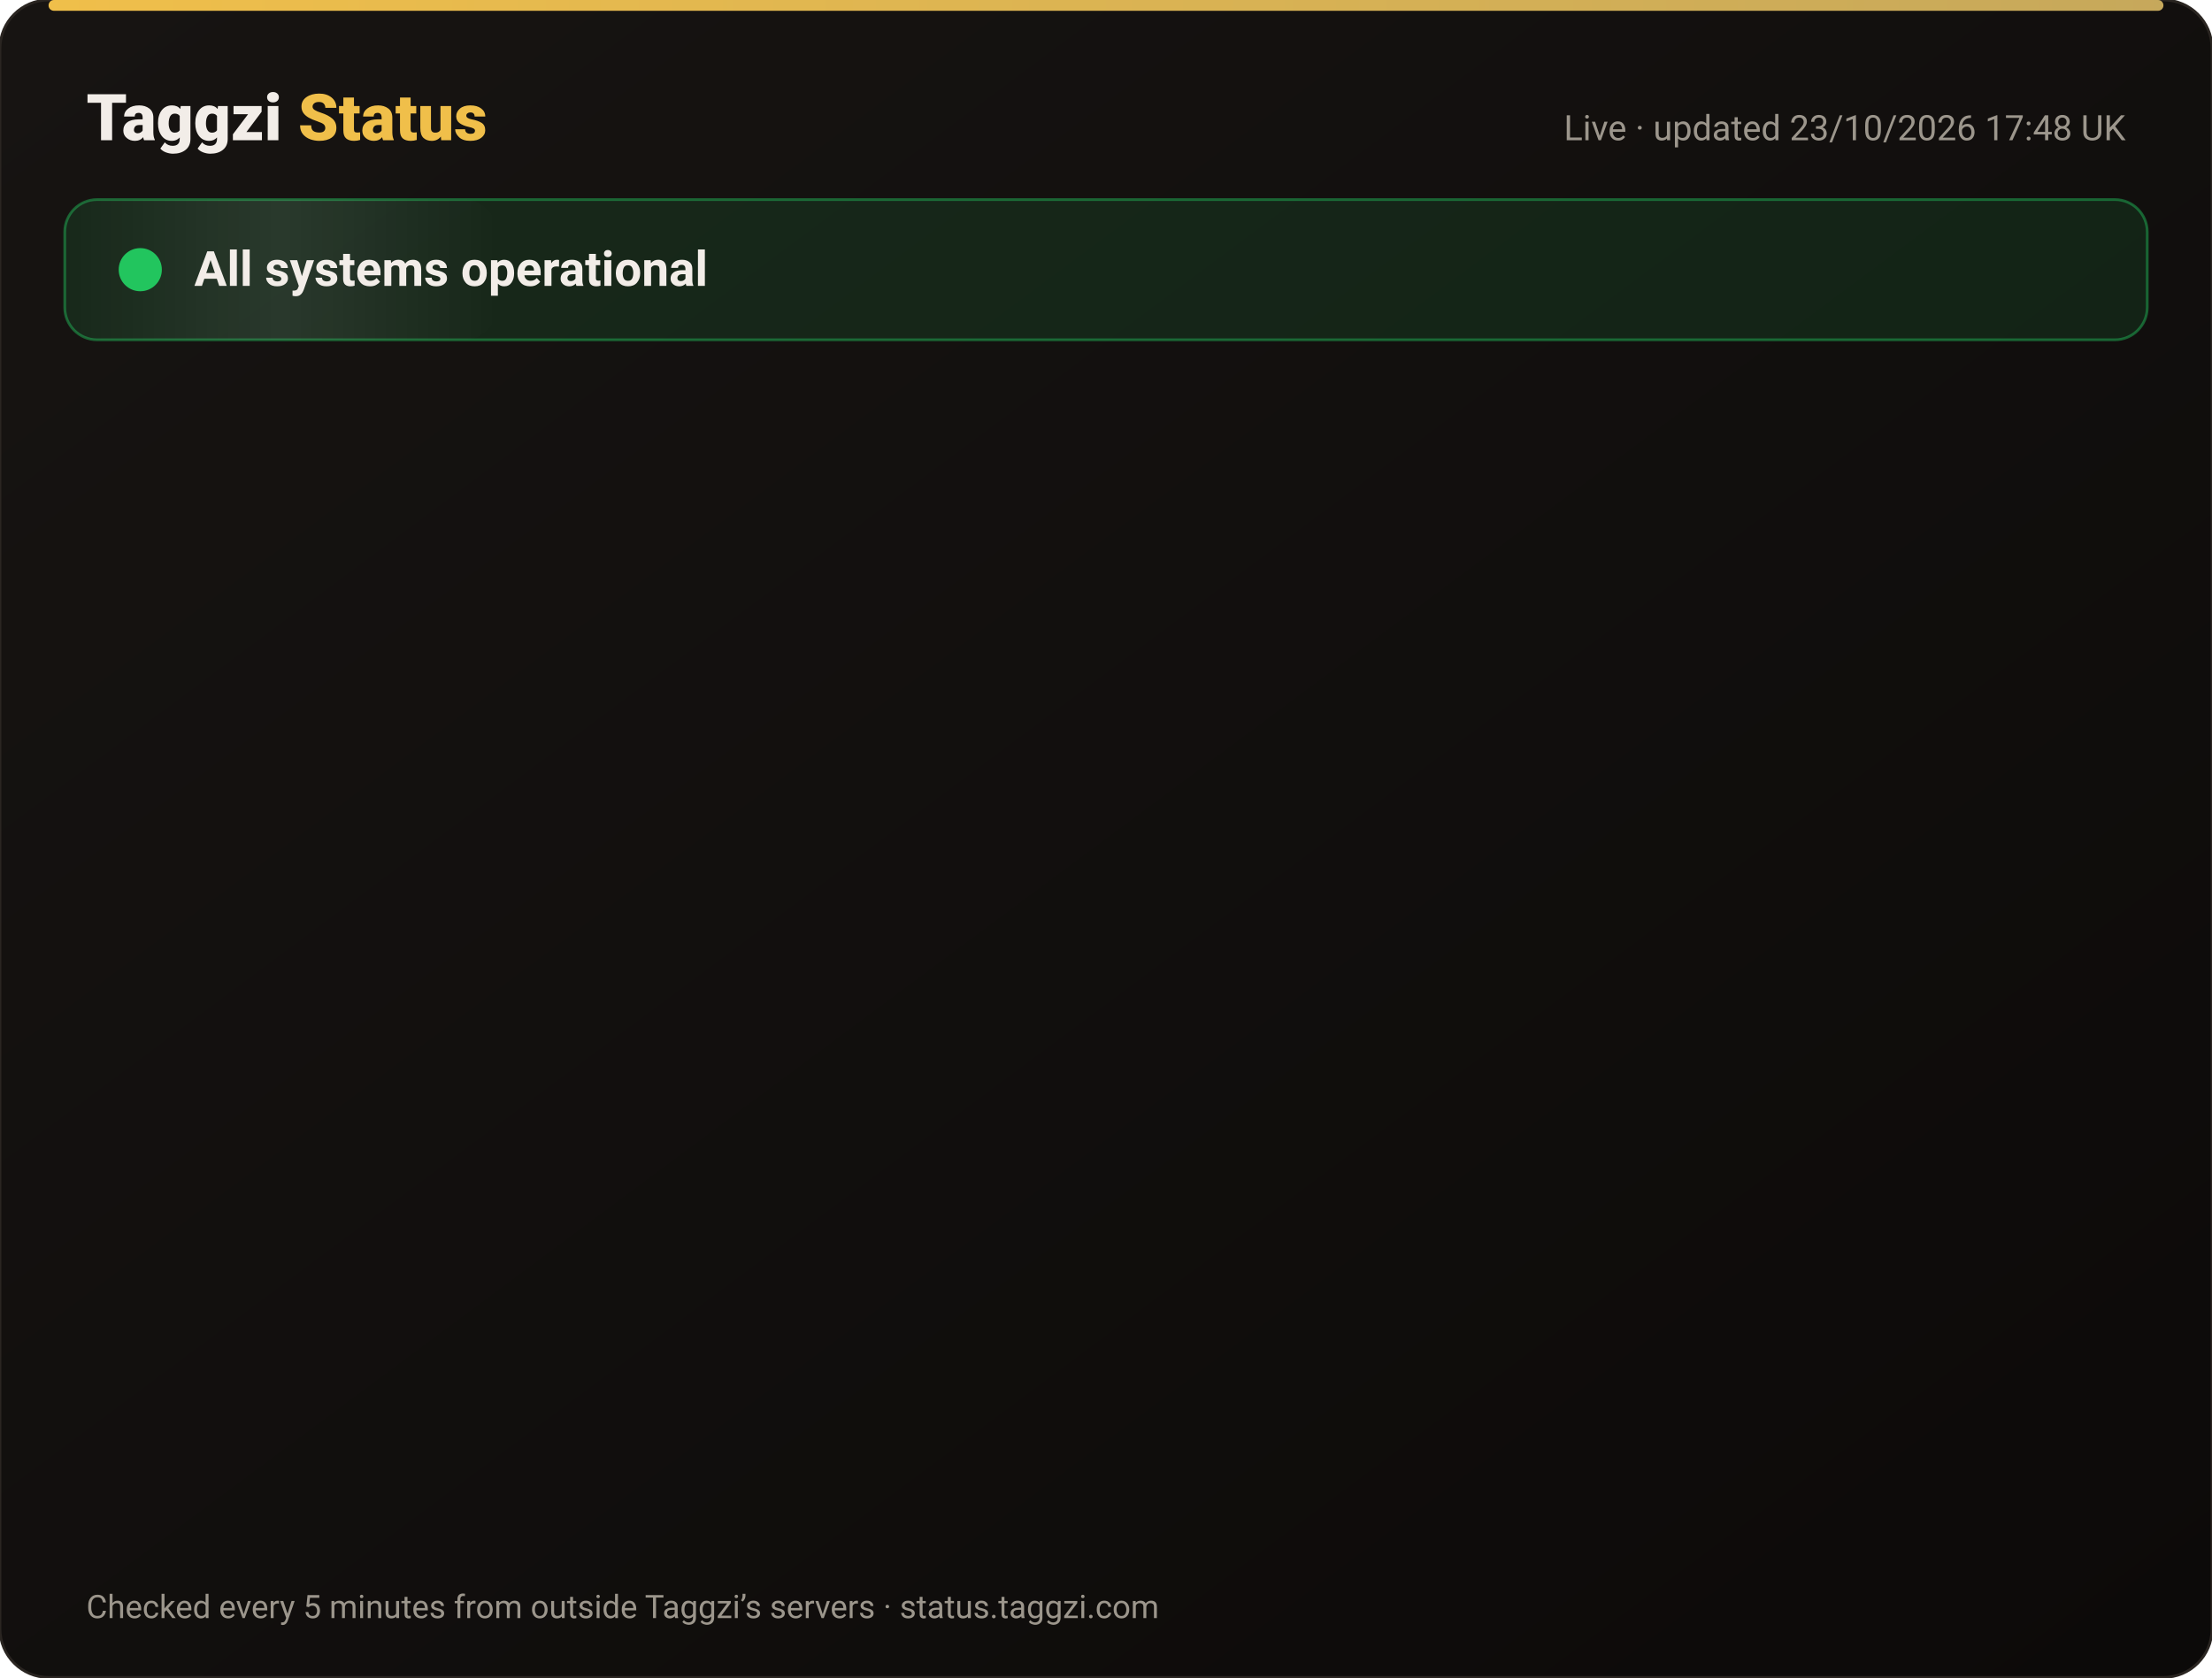
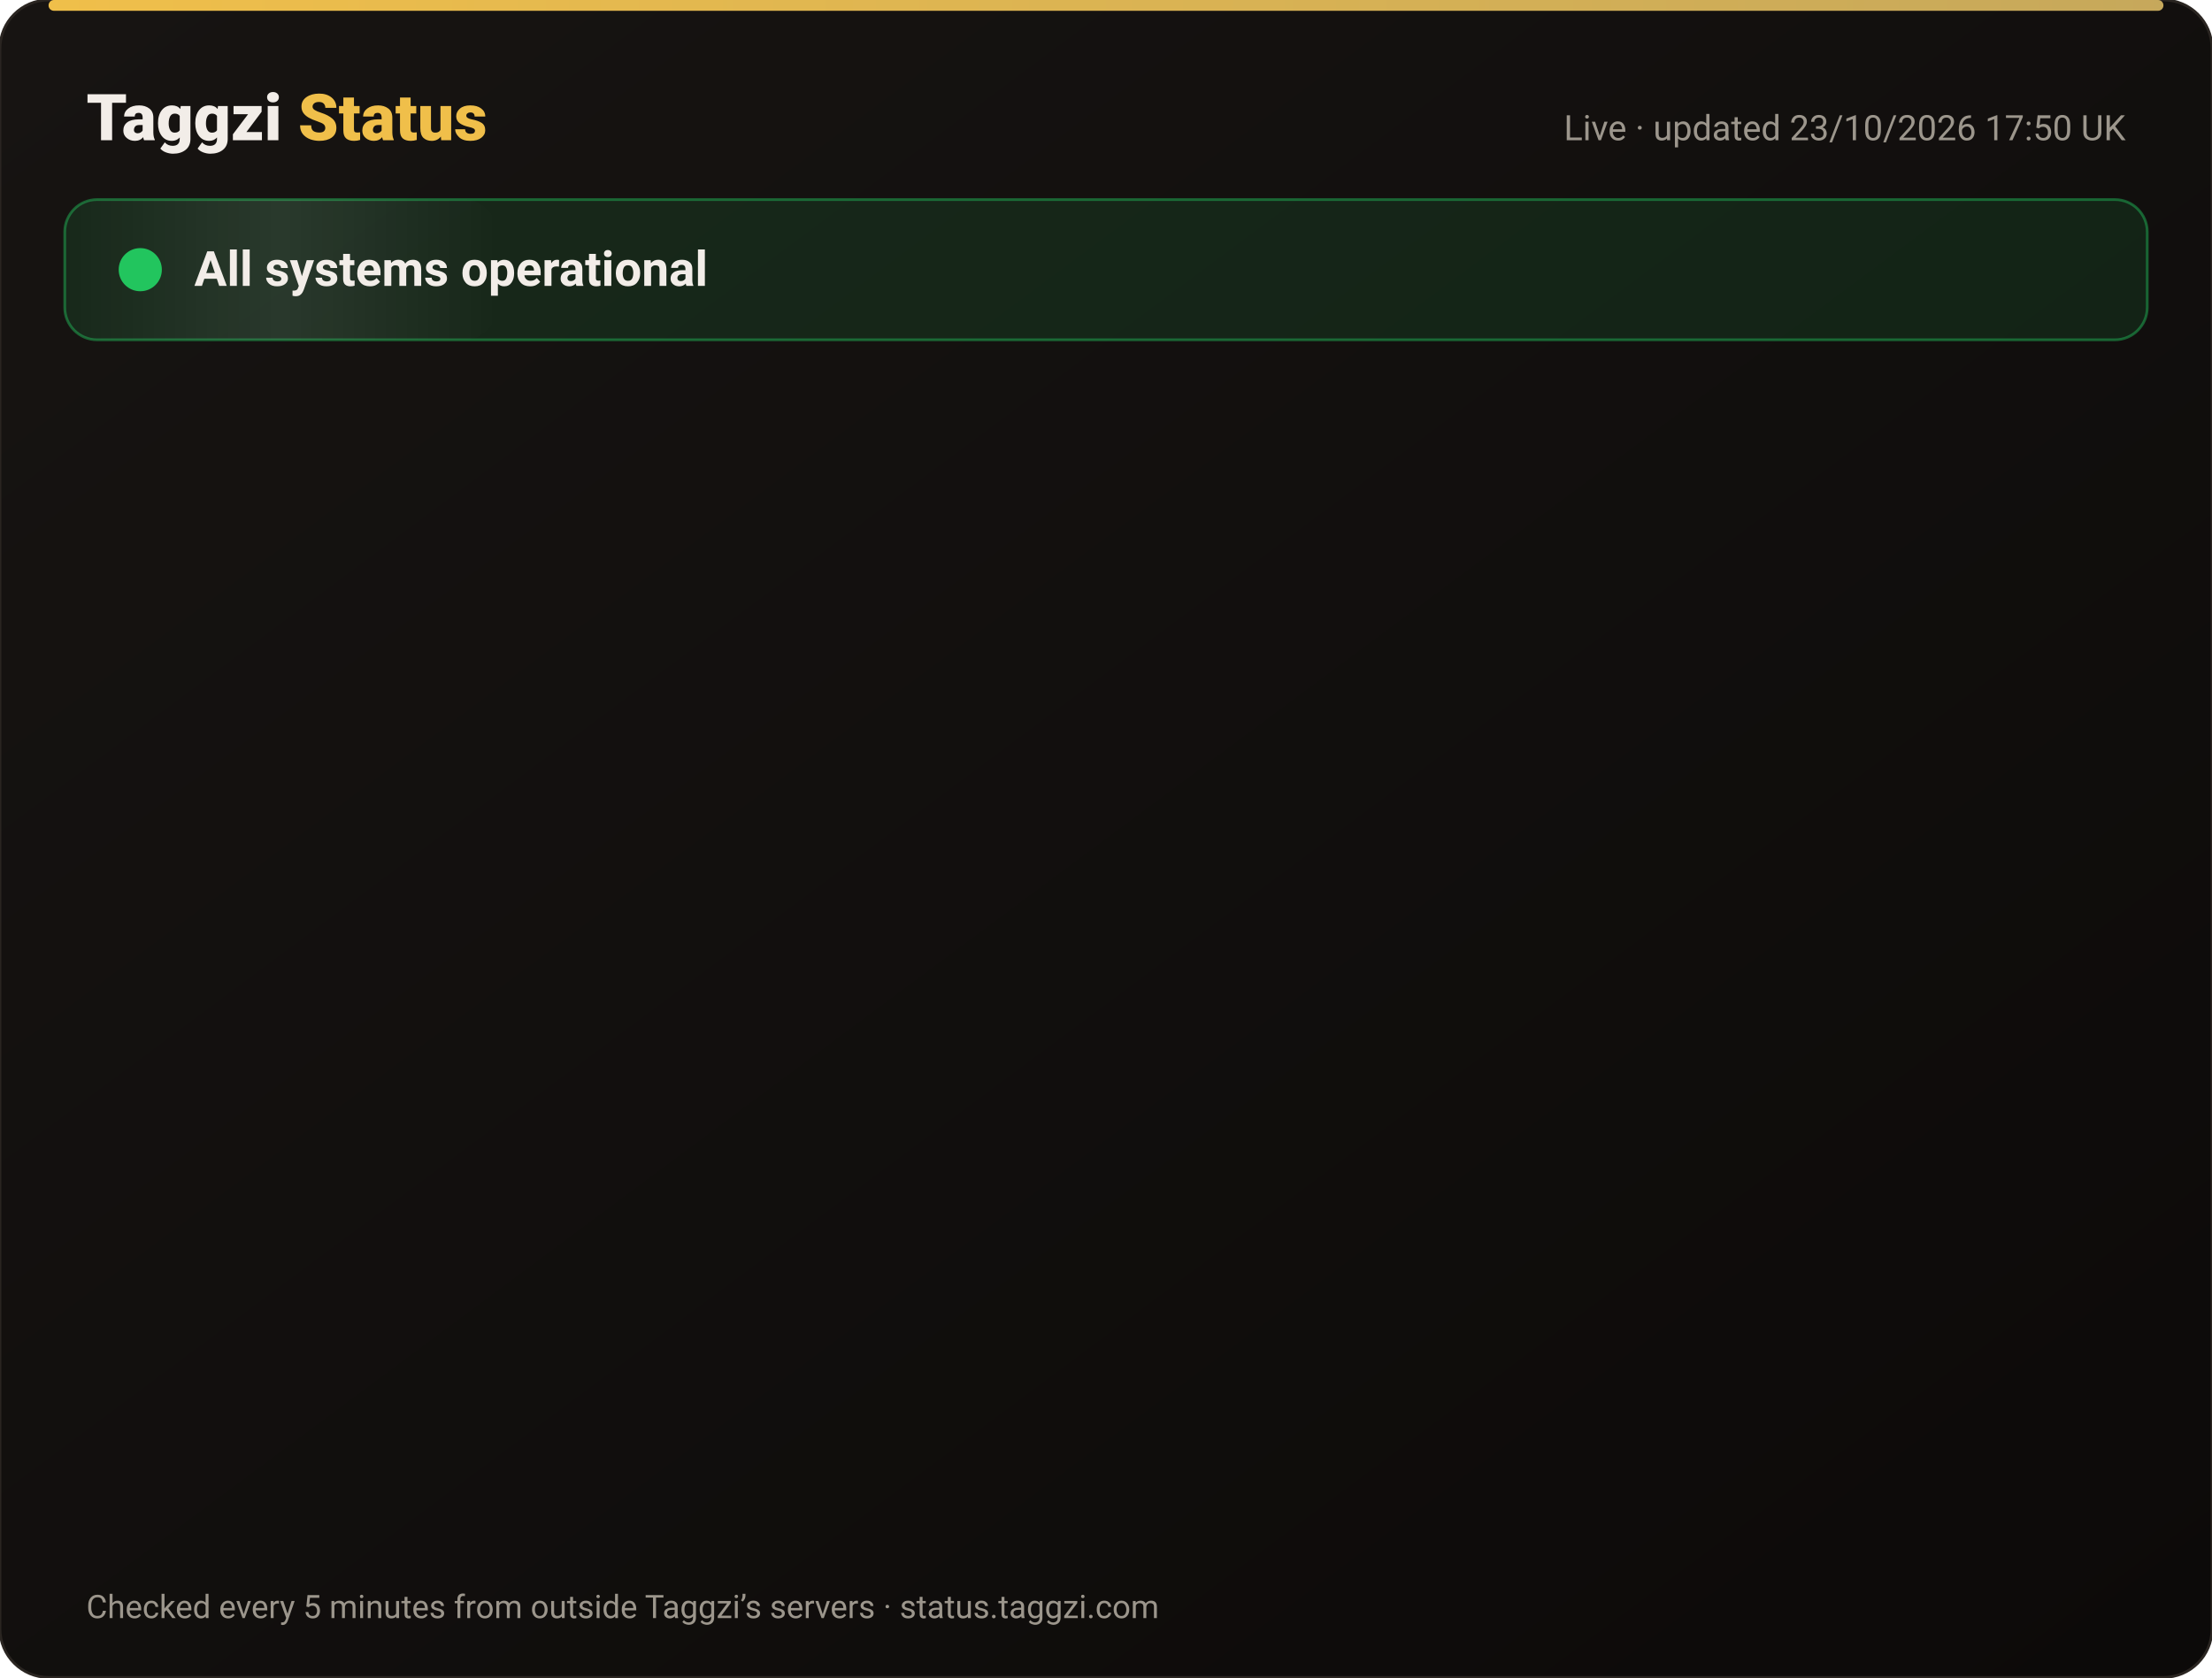
<svg xmlns="http://www.w3.org/2000/svg" width="820" height="622" viewBox="0 0 820 622" font-family="-apple-system,Segoe UI,Roboto,Helvetica,Arial,sans-serif">
  <defs>
    <linearGradient id="bg" x1="0" y1="0" x2="1" y2="1">
      <stop offset="0" stop-color="#171412" />
      <stop offset="1" stop-color="#0C0A09" />
    </linearGradient>
    <linearGradient id="gold" x1="0" x2="1">
      <stop offset="0" stop-color="#F0BF4A" />
      <stop offset="1" stop-color="#c6a85b" />
    </linearGradient>
    <linearGradient id="shine" x1="0" x2="1">
      <stop offset="0" stop-color="#fff" stop-opacity="0" />
      <stop offset=".5" stop-color="#fff" stop-opacity=".08" />
      <stop offset="1" stop-color="#fff" stop-opacity="0" />
    </linearGradient>
  </defs>
  <rect width="820" height="622" rx="18" fill="url(#bg)" stroke="#2a2521" />
  <rect x="18" y="0" width="784" height="4" rx="2" fill="url(#gold)" />
  <text x="32" y="52" font-size="24" font-weight="800" fill="#F2EDE8">Taggzi <tspan fill="#F0BF4A">Status</tspan>
  </text>
-   <text x="788" y="52" font-size="13" fill="#9C968C" text-anchor="end">Live · updated 23/10/2026 17:48 UK</text>
+   <text x="788" y="52" font-size="13" fill="#9C968C" text-anchor="end">Live · updated 23/10/2026 17:50 UK</text>
  <rect x="24" y="74" width="772" height="52" rx="12" fill="#22c55e" fill-opacity=".12" stroke="#22c55e" stroke-opacity=".45" />
  <rect x="24" y="74" width="160" height="52" rx="12" fill="url(#shine)">
    <animate attributeName="x" from="-160" to="820" dur="4s" repeatCount="indefinite" />
  </rect>
  <circle cx="52" cy="100" r="7" fill="#22c55e" />
  <circle cx="52" cy="100" r="7" fill="none" stroke="#22c55e" stroke-width="2">
    <animate attributeName="r" values="7;15;7" dur="2s" repeatCount="indefinite" />
    <animate attributeName="opacity" values=".9;0;.9" dur="2s" repeatCount="indefinite" />
  </circle>
  <text x="72" y="106" font-size="18" font-weight="700" fill="#F2EDE8">All systems operational</text>
  <g opacity="0">
    <animate attributeName="opacity" from="0" to="1" begin="0.00s" dur=".6s" fill="freeze" />
    <line x1="32" y1="188" x2="788" y2="188" stroke="#2a2521" />
    <circle cx="44" cy="166" r="6" fill="#22c55e">
      <animate attributeName="opacity" values="1;.45;1" dur="2.4s" begin="0.00s" repeatCount="indefinite" />
    </circle>
    <text x="62" y="171" font-size="15" font-weight="650" fill="#F2EDE8">Website</text>
    <text x="630" y="171" font-size="13" fill="#9C968C" text-anchor="end">100.00% uptime</text>
    <rect x="648" y="154" width="140" height="24" rx="12" fill="#22c55e" fill-opacity=".14" stroke="#22c55e" stroke-opacity=".5" />
    <text x="718" y="171" font-size="12" font-weight="700" fill="#22c55e" text-anchor="middle">Operational</text>
  </g>
  <g opacity="0">
    <animate attributeName="opacity" from="0" to="1" begin="0.15s" dur=".6s" fill="freeze" />
    <line x1="32" y1="234" x2="788" y2="234" stroke="#2a2521" />
    <circle cx="44" cy="212" r="6" fill="#22c55e">
      <animate attributeName="opacity" values="1;.45;1" dur="2.4s" begin="0.15s" repeatCount="indefinite" />
    </circle>
    <text x="62" y="217" font-size="15" font-weight="650" fill="#F2EDE8">Tag scans</text>
    <text x="630" y="217" font-size="13" fill="#9C968C" text-anchor="end">100.00% uptime</text>
    <rect x="648" y="200" width="140" height="24" rx="12" fill="#22c55e" fill-opacity=".14" stroke="#22c55e" stroke-opacity=".5" />
    <text x="718" y="217" font-size="12" font-weight="700" fill="#22c55e" text-anchor="middle">Operational</text>
  </g>
  <g opacity="0">
    <animate attributeName="opacity" from="0" to="1" begin="0.30s" dur=".6s" fill="freeze" />
    <line x1="32" y1="280" x2="788" y2="280" stroke="#2a2521" />
    <circle cx="44" cy="258" r="6" fill="#22c55e">
      <animate attributeName="opacity" values="1;.45;1" dur="2.4s" begin="0.30s" repeatCount="indefinite" />
    </circle>
    <text x="62" y="263" font-size="15" font-weight="650" fill="#F2EDE8">Manual tag lookup</text>
    <text x="630" y="263" font-size="13" fill="#9C968C" text-anchor="end">100.00% uptime</text>
    <rect x="648" y="246" width="140" height="24" rx="12" fill="#22c55e" fill-opacity=".14" stroke="#22c55e" stroke-opacity=".5" />
    <text x="718" y="263" font-size="12" font-weight="700" fill="#22c55e" text-anchor="middle">Operational</text>
  </g>
  <g opacity="0">
    <animate attributeName="opacity" from="0" to="1" begin="0.45s" dur=".6s" fill="freeze" />
    <line x1="32" y1="326" x2="788" y2="326" stroke="#2a2521" />
    <circle cx="44" cy="304" r="6" fill="#22c55e">
      <animate attributeName="opacity" values="1;.45;1" dur="2.4s" begin="0.45s" repeatCount="indefinite" />
    </circle>
    <text x="62" y="309" font-size="15" font-weight="650" fill="#F2EDE8">App &amp; login</text>
    <text x="630" y="309" font-size="13" fill="#9C968C" text-anchor="end">100.00% uptime</text>
    <rect x="648" y="292" width="140" height="24" rx="12" fill="#22c55e" fill-opacity=".14" stroke="#22c55e" stroke-opacity=".5" />
    <text x="718" y="309" font-size="12" font-weight="700" fill="#22c55e" text-anchor="middle">Operational</text>
  </g>
  <g opacity="0">
    <animate attributeName="opacity" from="0" to="1" begin="0.60s" dur=".6s" fill="freeze" />
    <line x1="32" y1="372" x2="788" y2="372" stroke="#2a2521" />
    <circle cx="44" cy="350" r="6" fill="#22c55e">
      <animate attributeName="opacity" values="1;.45;1" dur="2.4s" begin="0.60s" repeatCount="indefinite" />
    </circle>
    <text x="62" y="355" font-size="15" font-weight="650" fill="#F2EDE8">Community alerts</text>
    <text x="630" y="355" font-size="13" fill="#9C968C" text-anchor="end">100.00% uptime</text>
    <rect x="648" y="338" width="140" height="24" rx="12" fill="#22c55e" fill-opacity=".14" stroke="#22c55e" stroke-opacity=".5" />
    <text x="718" y="355" font-size="12" font-weight="700" fill="#22c55e" text-anchor="middle">Operational</text>
  </g>
  <g opacity="0">
    <animate attributeName="opacity" from="0" to="1" begin="0.75s" dur=".6s" fill="freeze" />
    <line x1="32" y1="418" x2="788" y2="418" stroke="#2a2521" />
    <circle cx="44" cy="396" r="6" fill="#22c55e">
      <animate attributeName="opacity" values="1;.45;1" dur="2.4s" begin="0.75s" repeatCount="indefinite" />
    </circle>
    <text x="62" y="401" font-size="15" font-weight="650" fill="#F2EDE8">Private calling</text>
    <text x="630" y="401" font-size="13" fill="#9C968C" text-anchor="end">100.00% uptime</text>
    <rect x="648" y="384" width="140" height="24" rx="12" fill="#22c55e" fill-opacity=".14" stroke="#22c55e" stroke-opacity=".5" />
    <text x="718" y="401" font-size="12" font-weight="700" fill="#22c55e" text-anchor="middle">Operational</text>
  </g>
  <g opacity="0">
    <animate attributeName="opacity" from="0" to="1" begin="0.90s" dur=".6s" fill="freeze" />
    <line x1="32" y1="464" x2="788" y2="464" stroke="#2a2521" />
    <circle cx="44" cy="442" r="6" fill="#22c55e">
      <animate attributeName="opacity" values="1;.45;1" dur="2.4s" begin="0.90s" repeatCount="indefinite" />
    </circle>
    <text x="62" y="447" font-size="15" font-weight="650" fill="#F2EDE8">Payments</text>
    <text x="630" y="447" font-size="13" fill="#9C968C" text-anchor="end">99.99% uptime</text>
    <rect x="648" y="430" width="140" height="24" rx="12" fill="#22c55e" fill-opacity=".14" stroke="#22c55e" stroke-opacity=".5" />
    <text x="718" y="447" font-size="12" font-weight="700" fill="#22c55e" text-anchor="middle">Operational</text>
  </g>
  <g opacity="0">
    <animate attributeName="opacity" from="0" to="1" begin="1.05s" dur=".6s" fill="freeze" />
    <line x1="32" y1="510" x2="788" y2="510" stroke="#2a2521" />
    <circle cx="44" cy="488" r="6" fill="#22c55e">
      <animate attributeName="opacity" values="1;.45;1" dur="2.4s" begin="1.05s" repeatCount="indefinite" />
    </circle>
    <text x="62" y="493" font-size="15" font-weight="650" fill="#F2EDE8">Email &amp; support</text>
    <text x="630" y="493" font-size="13" fill="#9C968C" text-anchor="end">100.00% uptime</text>
    <rect x="648" y="476" width="140" height="24" rx="12" fill="#22c55e" fill-opacity=".14" stroke="#22c55e" stroke-opacity=".5" />
    <text x="718" y="493" font-size="12" font-weight="700" fill="#22c55e" text-anchor="middle">Operational</text>
  </g>
  <g opacity="0">
    <animate attributeName="opacity" from="0" to="1" begin="1.20s" dur=".6s" fill="freeze" />
    <line x1="32" y1="556" x2="788" y2="556" stroke="#2a2521" />
    <circle cx="44" cy="534" r="6" fill="#22c55e">
      <animate attributeName="opacity" values="1;.45;1" dur="2.4s" begin="1.20s" repeatCount="indefinite" />
    </circle>
    <text x="62" y="539" font-size="15" font-weight="650" fill="#F2EDE8">Secure connection (SSL)</text>
    <text x="630" y="539" font-size="13" fill="#9C968C" text-anchor="end">100.00% uptime</text>
    <rect x="648" y="522" width="140" height="24" rx="12" fill="#22c55e" fill-opacity=".14" stroke="#22c55e" stroke-opacity=".5" />
    <text x="718" y="539" font-size="12" font-weight="700" fill="#22c55e" text-anchor="middle">Operational</text>
  </g>
  <text x="32" y="600" font-size="12" fill="#9C968C">Checked every 5 minutes from outside Taggzi’s servers · status.taggzi.com</text>
</svg>
